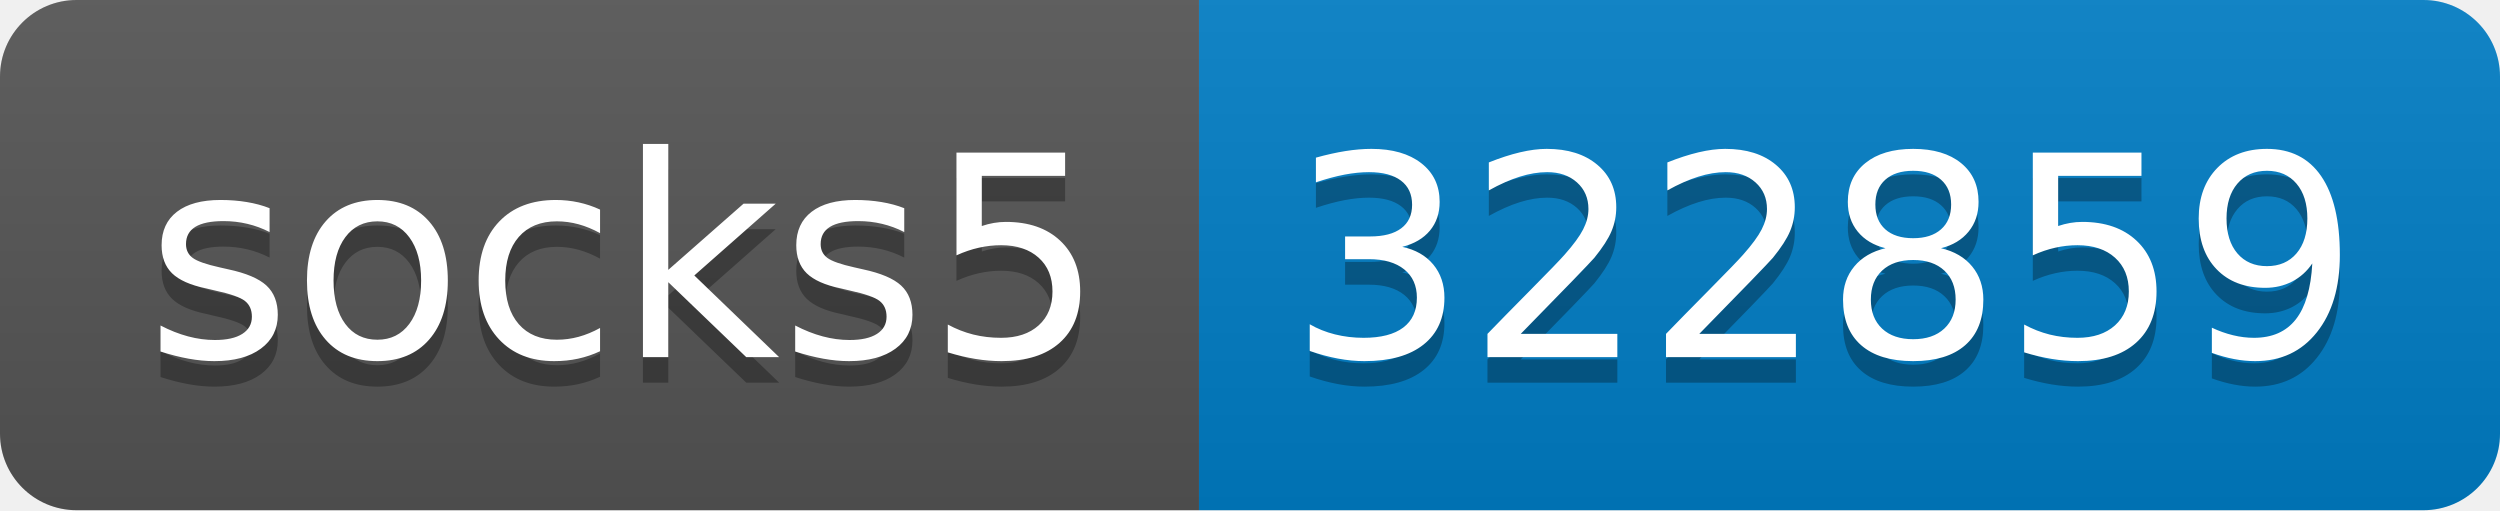
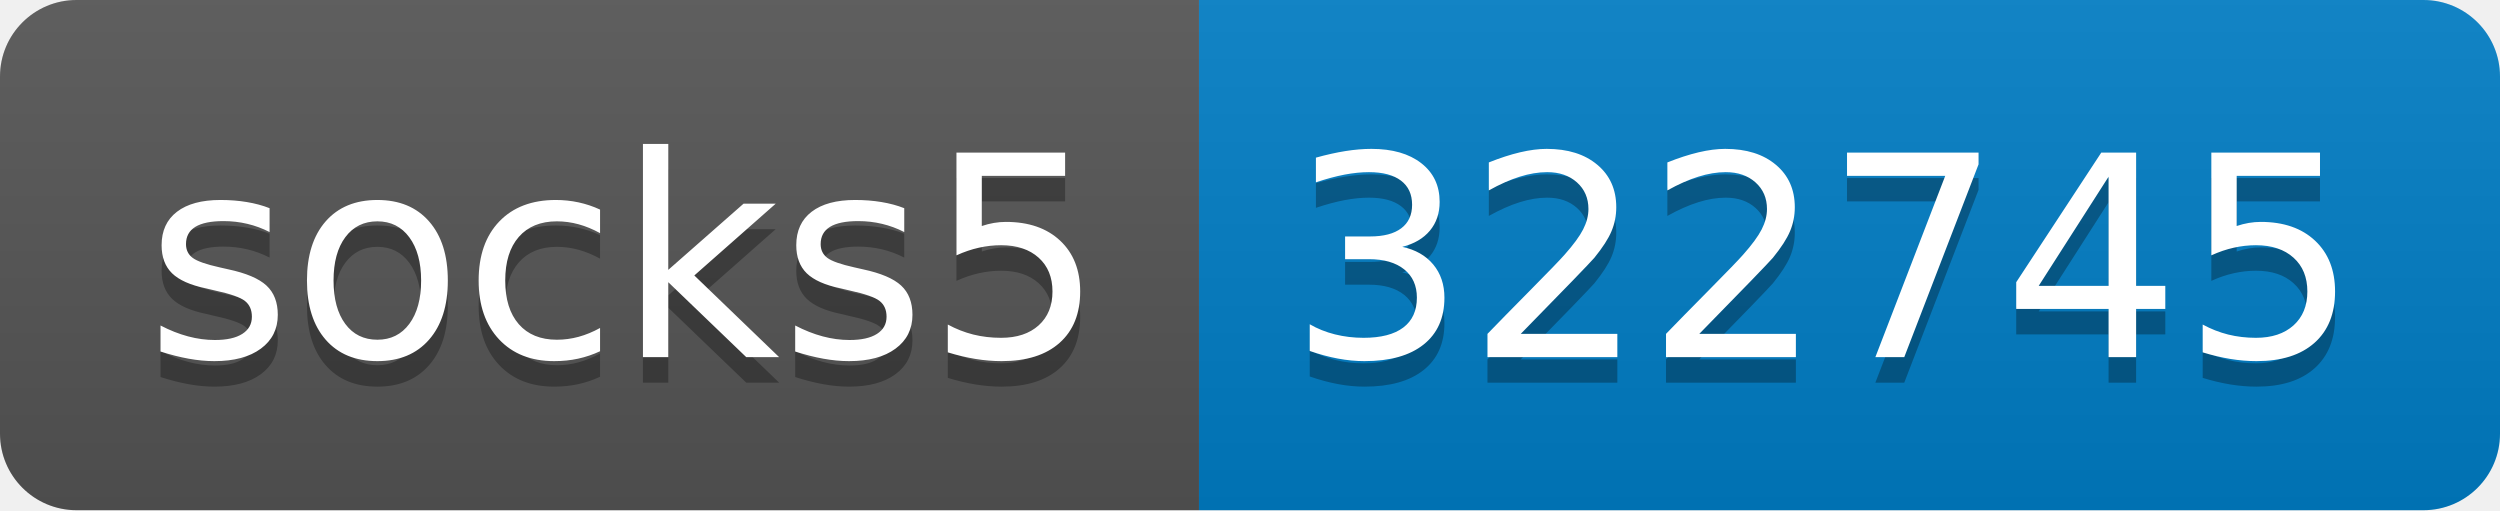
- <svg xmlns="http://www.w3.org/2000/svg" width="98" height="20" role="img" aria-label="socks5: 322859">
+ <svg xmlns="http://www.w3.org/2000/svg" width="98" height="20" role="img" aria-label="socks5: 322745">
  <linearGradient id="s" x2="0" y2="100%">
    <stop offset="0" stop-color="#bbb" stop-opacity=".1" />
    <stop offset="1" stop-opacity=".1" />
  </linearGradient>
  <clipPath id="r">
    <rect width="98" height="20" rx="3" fill="#fff" />
  </clipPath>
  <g clip-path="url(#r)">
    <rect width="47" height="20" fill="#555" />
    <rect x="47" width="51" height="20" fill="#007ec6" />
    <rect width="98" height="20" fill="url(#s)" />
  </g>
  <g fill="#fff" text-anchor="middle" font-family="Verdana,Geneva,DejaVu Sans,sans-serif" text-rendering="geometricPrecision" font-size="110">
    <text aria-hidden="true" x="245" y="150" fill="#010101" fill-opacity=".3" transform="scale(.1)" textLength="370">socks5</text>
    <text x="245" y="140" transform="scale(.1)" fill="#fff" textLength="370">socks5</text>
-     <text aria-hidden="true" x="715" y="150" fill="#010101" fill-opacity=".3" transform="scale(.1)" textLength="410">322859</text>
-     <text x="715" y="140" transform="scale(.1)" fill="#fff" textLength="410">322859</text>
+     <text aria-hidden="true" x="715" y="150" fill="#010101" fill-opacity=".3" transform="scale(.1)" textLength="410">322745</text>
+     <text x="715" y="140" transform="scale(.1)" fill="#fff" textLength="410">322745</text>
  </g>
</svg>
